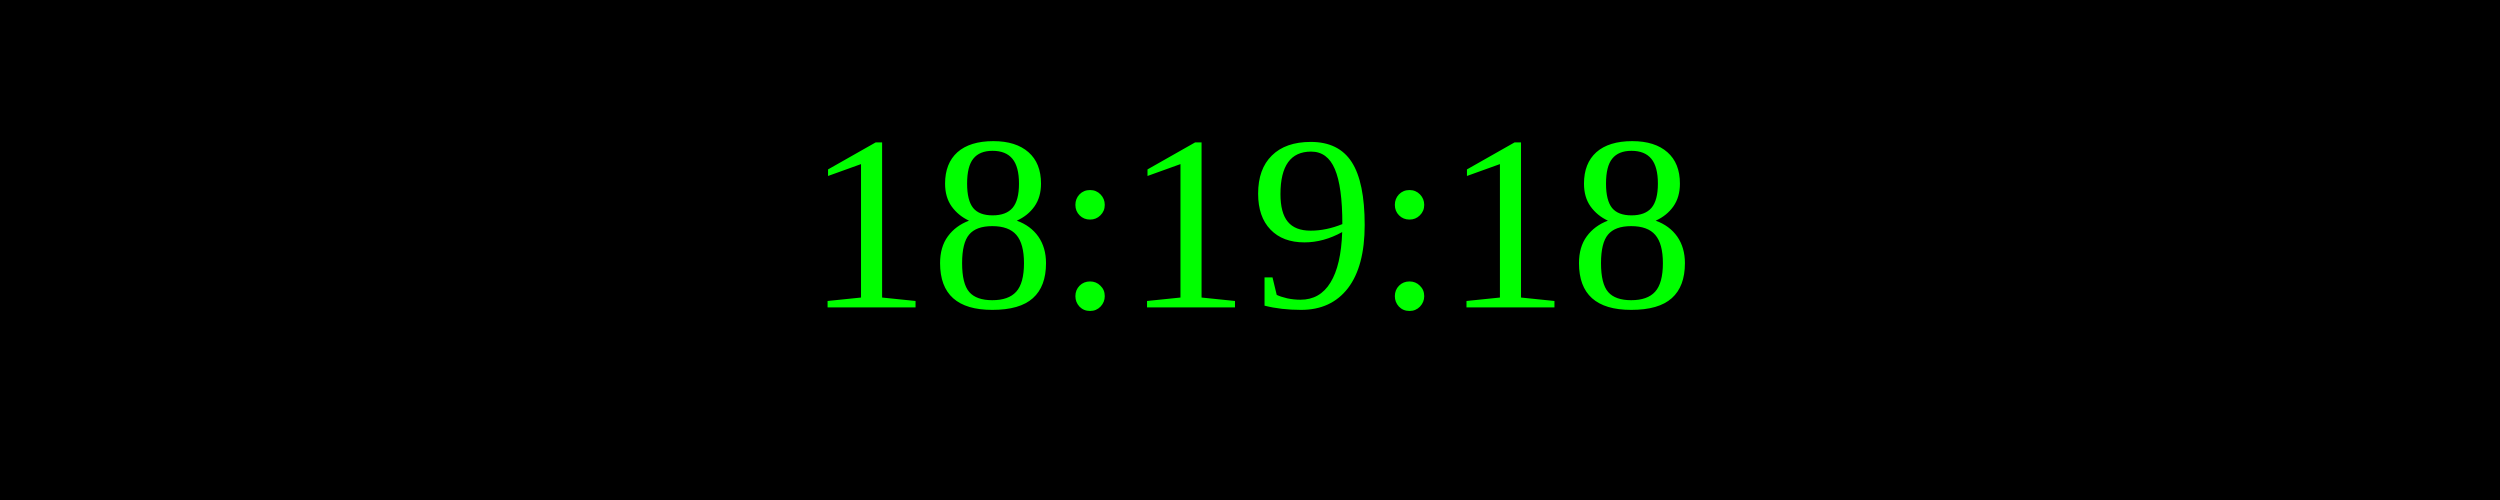
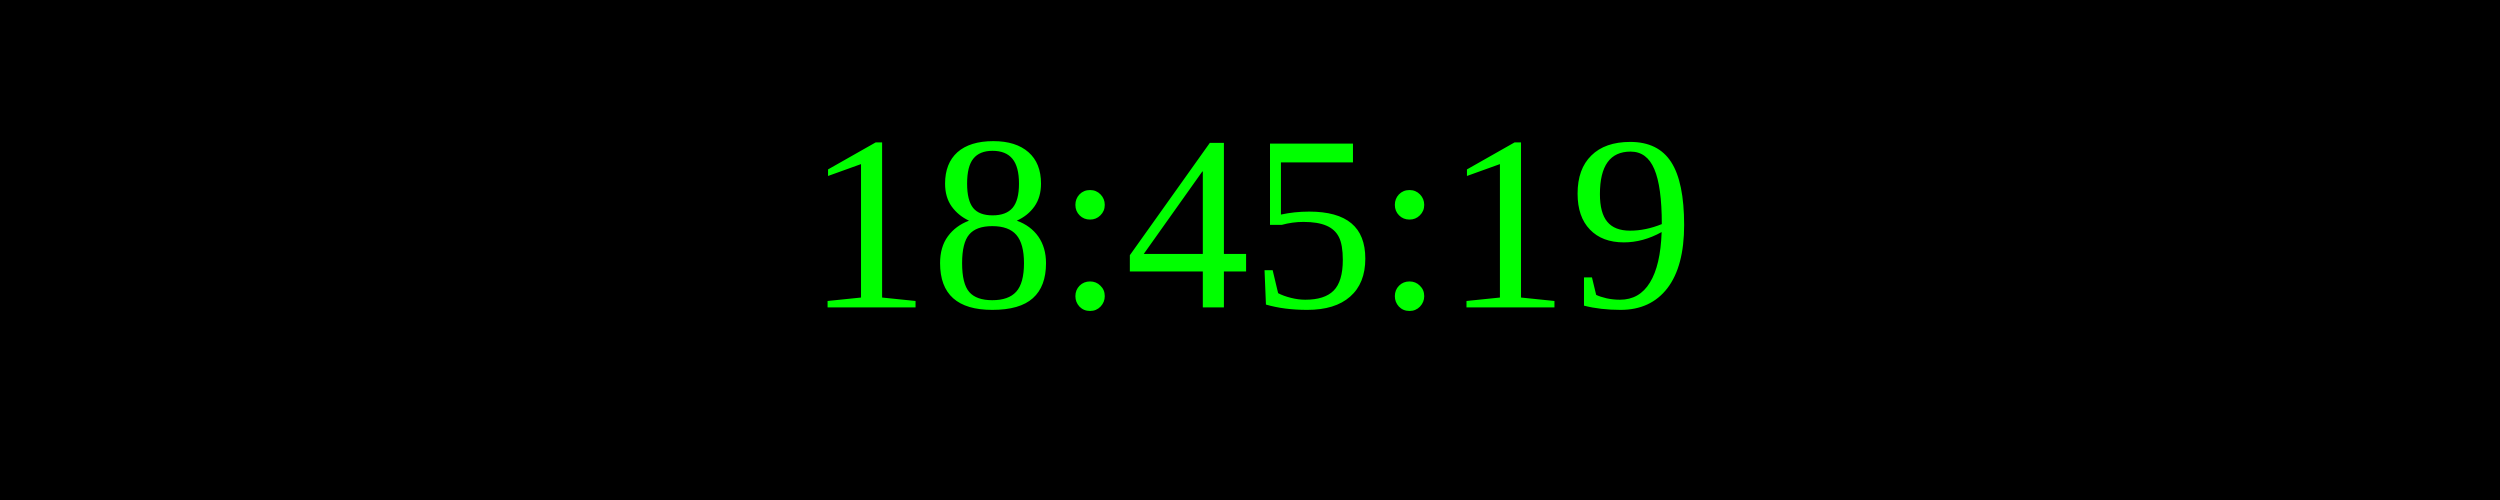
<svg xmlns="http://www.w3.org/2000/svg" width="250" height="50">
  <rect width="100%" height="100%" fill="black" />
  <text x="50%" y="50%" font-size="25" fill="lime" text-anchor="middle" dominant-baseline="middle">
- 18:19:18
+ 18:45:19
</text>
</svg>
